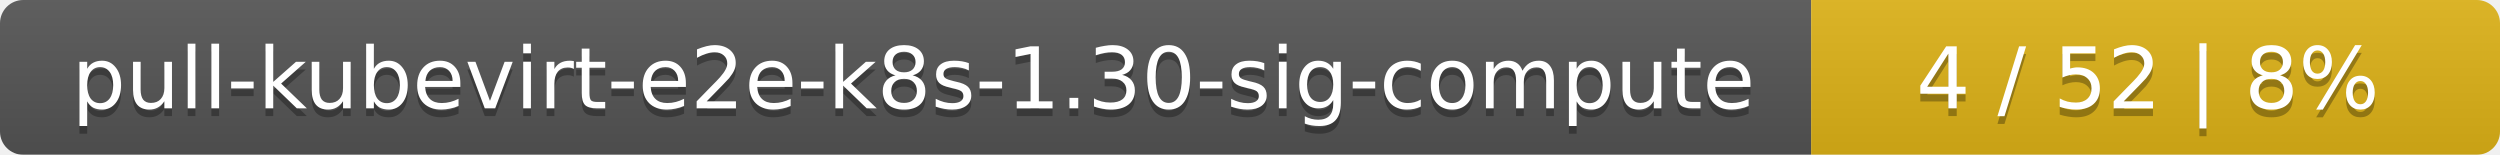
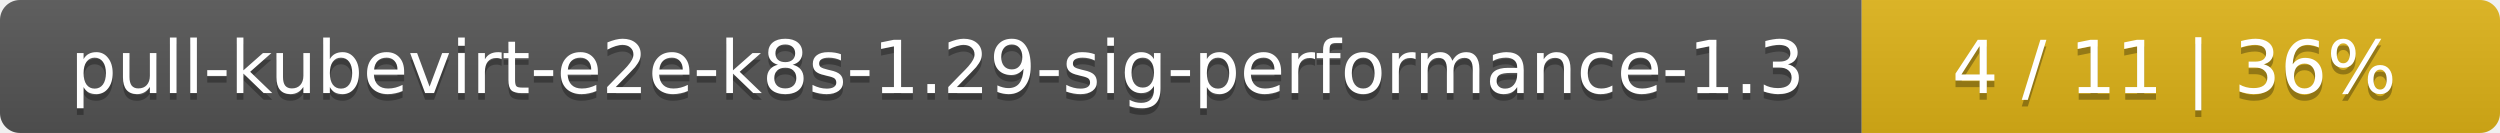
- <svg xmlns="http://www.w3.org/2000/svg" width="323" height="20">
+ <svg xmlns="http://www.w3.org/2000/svg" width="376" height="20">
  <linearGradient id="smooth" x2="0" y2="100%">
    <stop offset="0" stop-color="#bbb" stop-opacity=".1" />
    <stop offset="1" stop-opacity=".1" />
  </linearGradient>
  <mask id="round">
-     <rect width="323" height="20" rx="3" fill="#fff" />
+     <rect width="376" height="20" rx="3" fill="#fff" />
  </mask>
  <g mask="url(#round)">
-     <rect width="234" height="20" fill="#555" />
-     <rect x="234" width="89" height="20" fill="#dfb317" />
-     <rect width="323" height="20" fill="url(#smooth)" />
+     <rect width="280" height="20" fill="#555" />
+     <rect x="280" width="96" height="20" fill="#dfb317" />
+     <rect width="376" height="20" fill="url(#smooth)" />
  </g>
  <g fill="#fff" text-anchor="middle" font-family="DejaVu Sans,Verdana,Geneva,sans-serif" font-size="11">
-     <text x="118" y="15" fill="#010101" fill-opacity=".3">pull-kubevirt-e2e-k8s-1.30-sig-compute</text>
-     <text x="118" y="14">pull-kubevirt-e2e-k8s-1.30-sig-compute</text>
-     <text x="277.5" y="15" fill="#010101" fill-opacity=".3">4 / 52    |    8%</text>
-     <text x="277.5" y="14">4 / 52    |    8%</text>
+     <text x="141" y="15" fill="#010101" fill-opacity=".3">pull-kubevirt-e2e-k8s-1.29-sig-performance-1.3</text>
+     <text x="141" y="14">pull-kubevirt-e2e-k8s-1.29-sig-performance-1.3</text>
+     <text x="327" y="15" fill="#010101" fill-opacity=".3">4 / 11    |    36%</text>
+     <text x="327" y="14">4 / 11    |    36%</text>
  </g>
</svg>
